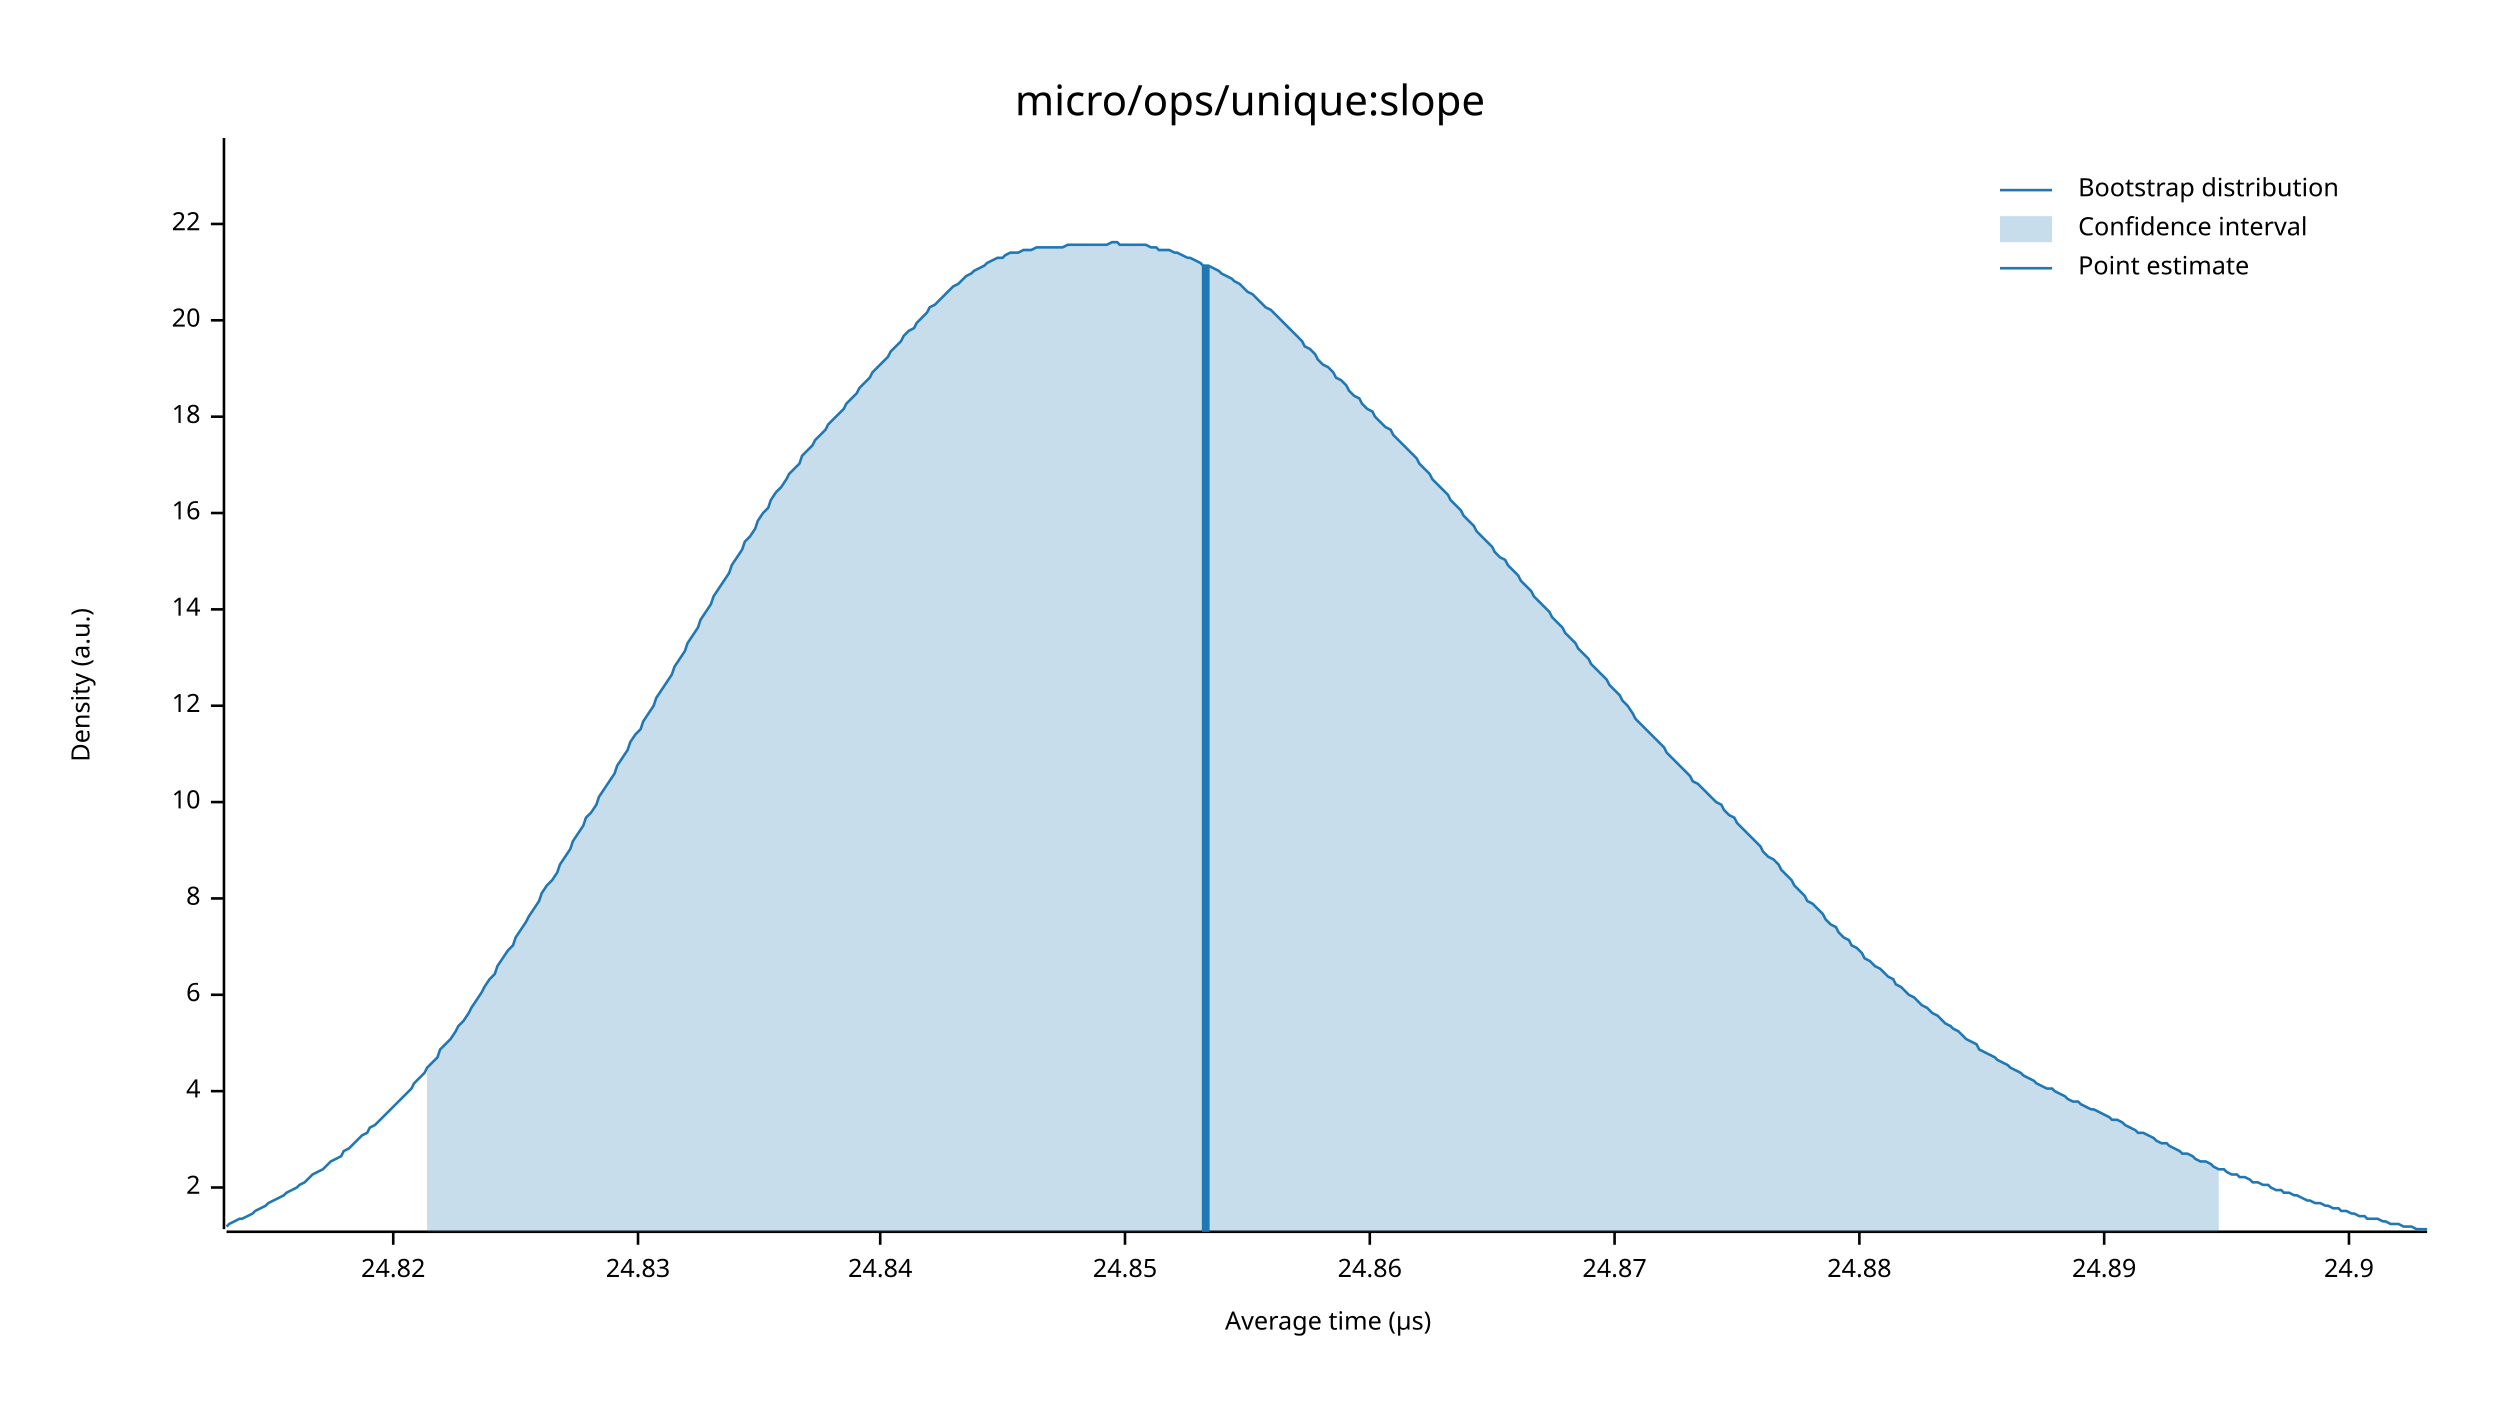
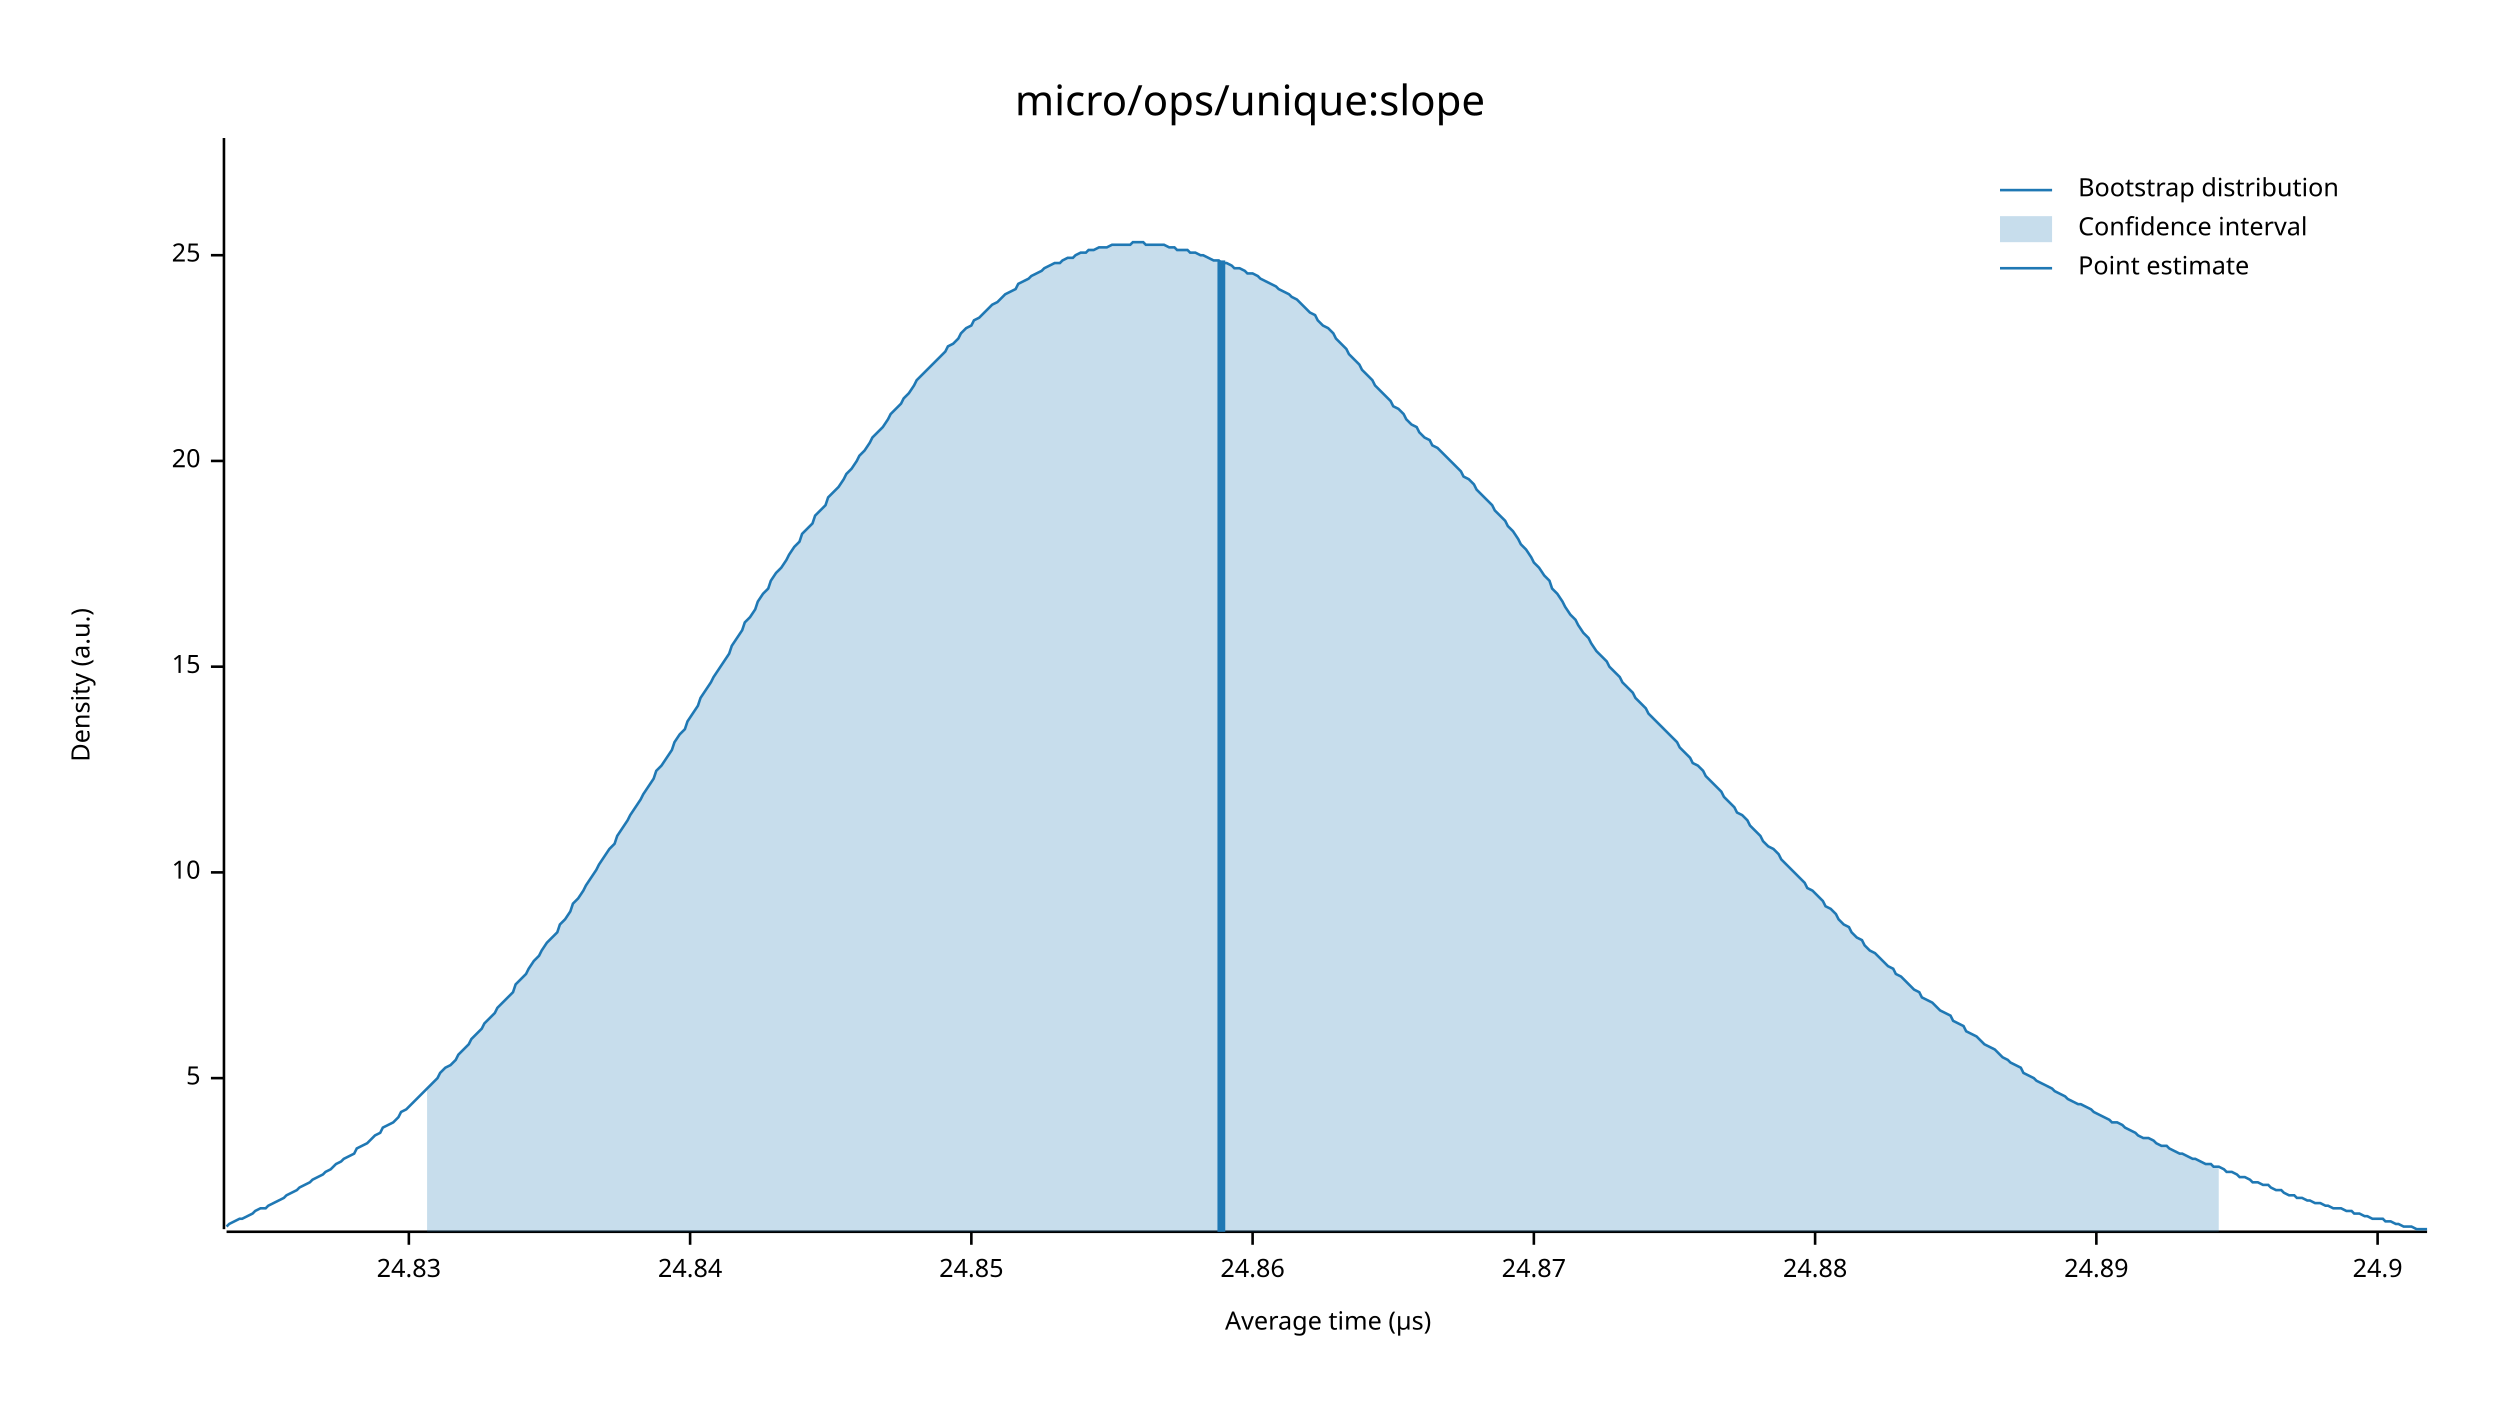
<svg xmlns="http://www.w3.org/2000/svg" width="960" height="540" viewBox="0 0 960 540">
  <text x="480" y="32" dy="0.76em" text-anchor="middle" font-family="sans-serif" font-size="16.129" opacity="1" fill="#000000">
micro/ops/unique:slope
</text>
  <text x="27" y="263" dy="0.76em" text-anchor="middle" font-family="sans-serif" font-size="9.677" opacity="1" fill="#000000" transform="rotate(270, 27, 263)">
Density (a.u.)
</text>
  <text x="510" y="513" dy="-0.5ex" text-anchor="middle" font-family="sans-serif" font-size="9.677" opacity="1" fill="#000000">
Average time (µs)
</text>
  <polyline fill="none" opacity="1" stroke="#000000" stroke-width="1" points="86,53 86,472 " />
-   <text x="77" y="456" dy="0.5ex" text-anchor="end" font-family="sans-serif" font-size="9.677" opacity="1" fill="#000000">
- 2
+   <text x="77" y="414" dy="0.5ex" text-anchor="end" font-family="sans-serif" font-size="9.677" opacity="1" fill="#000000">
+ 5
</text>
-   <polyline fill="none" opacity="1" stroke="#000000" stroke-width="1" points="81,456 86,456 " />
-   <text x="77" y="419" dy="0.5ex" text-anchor="end" font-family="sans-serif" font-size="9.677" opacity="1" fill="#000000">
- 4
- </text>
-   <polyline fill="none" opacity="1" stroke="#000000" stroke-width="1" points="81,419 86,419 " />
-   <text x="77" y="382" dy="0.5ex" text-anchor="end" font-family="sans-serif" font-size="9.677" opacity="1" fill="#000000">
- 6
- </text>
-   <polyline fill="none" opacity="1" stroke="#000000" stroke-width="1" points="81,382 86,382 " />
-   <text x="77" y="345" dy="0.5ex" text-anchor="end" font-family="sans-serif" font-size="9.677" opacity="1" fill="#000000">
- 8
- </text>
-   <polyline fill="none" opacity="1" stroke="#000000" stroke-width="1" points="81,345 86,345 " />
-   <text x="77" y="308" dy="0.5ex" text-anchor="end" font-family="sans-serif" font-size="9.677" opacity="1" fill="#000000">
+   <polyline fill="none" opacity="1" stroke="#000000" stroke-width="1" points="81,414 86,414 " />
+   <text x="77" y="335" dy="0.5ex" text-anchor="end" font-family="sans-serif" font-size="9.677" opacity="1" fill="#000000">
10
</text>
-   <polyline fill="none" opacity="1" stroke="#000000" stroke-width="1" points="81,308 86,308 " />
-   <text x="77" y="271" dy="0.5ex" text-anchor="end" font-family="sans-serif" font-size="9.677" opacity="1" fill="#000000">
- 12
+   <polyline fill="none" opacity="1" stroke="#000000" stroke-width="1" points="81,335 86,335 " />
+   <text x="77" y="256" dy="0.5ex" text-anchor="end" font-family="sans-serif" font-size="9.677" opacity="1" fill="#000000">
+ 15
</text>
-   <polyline fill="none" opacity="1" stroke="#000000" stroke-width="1" points="81,271 86,271 " />
-   <text x="77" y="234" dy="0.5ex" text-anchor="end" font-family="sans-serif" font-size="9.677" opacity="1" fill="#000000">
- 14
- </text>
-   <polyline fill="none" opacity="1" stroke="#000000" stroke-width="1" points="81,234 86,234 " />
-   <text x="77" y="197" dy="0.5ex" text-anchor="end" font-family="sans-serif" font-size="9.677" opacity="1" fill="#000000">
- 16
- </text>
-   <polyline fill="none" opacity="1" stroke="#000000" stroke-width="1" points="81,197 86,197 " />
-   <text x="77" y="160" dy="0.5ex" text-anchor="end" font-family="sans-serif" font-size="9.677" opacity="1" fill="#000000">
- 18
- </text>
-   <polyline fill="none" opacity="1" stroke="#000000" stroke-width="1" points="81,160 86,160 " />
-   <text x="77" y="123" dy="0.5ex" text-anchor="end" font-family="sans-serif" font-size="9.677" opacity="1" fill="#000000">
+   <polyline fill="none" opacity="1" stroke="#000000" stroke-width="1" points="81,256 86,256 " />
+   <text x="77" y="177" dy="0.5ex" text-anchor="end" font-family="sans-serif" font-size="9.677" opacity="1" fill="#000000">
20
</text>
-   <polyline fill="none" opacity="1" stroke="#000000" stroke-width="1" points="81,123 86,123 " />
-   <text x="77" y="86" dy="0.5ex" text-anchor="end" font-family="sans-serif" font-size="9.677" opacity="1" fill="#000000">
- 22
+   <polyline fill="none" opacity="1" stroke="#000000" stroke-width="1" points="81,177 86,177 " />
+   <text x="77" y="98" dy="0.5ex" text-anchor="end" font-family="sans-serif" font-size="9.677" opacity="1" fill="#000000">
+ 25
</text>
-   <polyline fill="none" opacity="1" stroke="#000000" stroke-width="1" points="81,86 86,86 " />
+   <polyline fill="none" opacity="1" stroke="#000000" stroke-width="1" points="81,98 86,98 " />
  <polyline fill="none" opacity="1" stroke="#000000" stroke-width="1" points="87,473 932,473 " />
-   <text x="151" y="483" dy="0.76em" text-anchor="middle" font-family="sans-serif" font-size="9.677" opacity="1" fill="#000000">
- 24.82
- </text>
-   <polyline fill="none" opacity="1" stroke="#000000" stroke-width="1" points="151,473 151,478 " />
-   <text x="245" y="483" dy="0.76em" text-anchor="middle" font-family="sans-serif" font-size="9.677" opacity="1" fill="#000000">
+   <text x="157" y="483" dy="0.76em" text-anchor="middle" font-family="sans-serif" font-size="9.677" opacity="1" fill="#000000">
24.83
</text>
-   <polyline fill="none" opacity="1" stroke="#000000" stroke-width="1" points="245,473 245,478 " />
-   <text x="338" y="483" dy="0.76em" text-anchor="middle" font-family="sans-serif" font-size="9.677" opacity="1" fill="#000000">
+   <polyline fill="none" opacity="1" stroke="#000000" stroke-width="1" points="157,473 157,478 " />
+   <text x="265" y="483" dy="0.76em" text-anchor="middle" font-family="sans-serif" font-size="9.677" opacity="1" fill="#000000">
24.84
</text>
-   <polyline fill="none" opacity="1" stroke="#000000" stroke-width="1" points="338,473 338,478 " />
-   <text x="432" y="483" dy="0.76em" text-anchor="middle" font-family="sans-serif" font-size="9.677" opacity="1" fill="#000000">
+   <polyline fill="none" opacity="1" stroke="#000000" stroke-width="1" points="265,473 265,478 " />
+   <text x="373" y="483" dy="0.76em" text-anchor="middle" font-family="sans-serif" font-size="9.677" opacity="1" fill="#000000">
24.85
</text>
-   <polyline fill="none" opacity="1" stroke="#000000" stroke-width="1" points="432,473 432,478 " />
-   <text x="526" y="483" dy="0.76em" text-anchor="middle" font-family="sans-serif" font-size="9.677" opacity="1" fill="#000000">
+   <polyline fill="none" opacity="1" stroke="#000000" stroke-width="1" points="373,473 373,478 " />
+   <text x="481" y="483" dy="0.76em" text-anchor="middle" font-family="sans-serif" font-size="9.677" opacity="1" fill="#000000">
24.86
</text>
-   <polyline fill="none" opacity="1" stroke="#000000" stroke-width="1" points="526,473 526,478 " />
-   <text x="620" y="483" dy="0.76em" text-anchor="middle" font-family="sans-serif" font-size="9.677" opacity="1" fill="#000000">
+   <polyline fill="none" opacity="1" stroke="#000000" stroke-width="1" points="481,473 481,478 " />
+   <text x="589" y="483" dy="0.76em" text-anchor="middle" font-family="sans-serif" font-size="9.677" opacity="1" fill="#000000">
24.87
</text>
-   <polyline fill="none" opacity="1" stroke="#000000" stroke-width="1" points="620,473 620,478 " />
-   <text x="714" y="483" dy="0.76em" text-anchor="middle" font-family="sans-serif" font-size="9.677" opacity="1" fill="#000000">
+   <polyline fill="none" opacity="1" stroke="#000000" stroke-width="1" points="589,473 589,478 " />
+   <text x="697" y="483" dy="0.76em" text-anchor="middle" font-family="sans-serif" font-size="9.677" opacity="1" fill="#000000">
24.88
</text>
-   <polyline fill="none" opacity="1" stroke="#000000" stroke-width="1" points="714,473 714,478 " />
-   <text x="808" y="483" dy="0.76em" text-anchor="middle" font-family="sans-serif" font-size="9.677" opacity="1" fill="#000000">
+   <polyline fill="none" opacity="1" stroke="#000000" stroke-width="1" points="697,473 697,478 " />
+   <text x="805" y="483" dy="0.76em" text-anchor="middle" font-family="sans-serif" font-size="9.677" opacity="1" fill="#000000">
24.89
</text>
-   <polyline fill="none" opacity="1" stroke="#000000" stroke-width="1" points="808,473 808,478 " />
-   <text x="902" y="483" dy="0.76em" text-anchor="middle" font-family="sans-serif" font-size="9.677" opacity="1" fill="#000000">
+   <polyline fill="none" opacity="1" stroke="#000000" stroke-width="1" points="805,473 805,478 " />
+   <text x="913" y="483" dy="0.76em" text-anchor="middle" font-family="sans-serif" font-size="9.677" opacity="1" fill="#000000">
24.9
</text>
-   <polyline fill="none" opacity="1" stroke="#000000" stroke-width="1" points="902,473 902,478 " />
-   <polyline fill="none" opacity="1" stroke="#1F78B4" stroke-width="1" points="87,471 88,470 90,469 92,468 93,468 95,467 97,466 98,465 100,464 102,463 103,462 105,461 107,460 109,459 110,458 112,457 114,456 115,455 117,454 119,452 120,451 122,450 124,449 125,448 127,446 129,445 131,444 132,442 134,441 136,439 137,438 139,436 141,435 142,433 144,432 146,430 147,429 149,427 151,425 153,423 154,422 156,420 158,418 159,416 161,414 163,412 164,410 166,408 168,406 169,403 171,401 173,399 175,396 176,394 178,392 180,389 181,387 183,384 185,381 186,379 188,376 190,374 191,371 193,368 195,365 197,363 198,360 200,357 202,354 203,352 205,349 207,346 208,343 210,340 212,338 214,335 215,332 217,329 219,326 220,323 222,320 224,317 225,314 227,312 229,309 230,306 232,303 234,300 236,297 237,294 239,291 241,288 242,285 244,282 246,280 247,277 249,274 251,271 252,268 254,265 256,262 258,259 259,256 261,253 263,250 264,247 266,244 268,241 269,238 271,235 273,232 274,229 276,226 278,223 280,220 281,217 283,214 285,211 286,208 288,206 290,203 291,200 293,197 295,195 296,192 298,189 300,187 302,184 303,182 305,180 307,178 308,175 310,173 312,171 313,169 315,167 317,165 318,163 320,161 322,159 324,157 325,155 327,153 329,151 330,149 332,147 334,145 335,143 337,141 339,139 341,137 342,135 344,133 346,131 347,129 349,127 351,126 352,124 354,122 356,120 357,118 359,117 361,115 363,113 364,112 366,110 368,109 369,108 371,106 373,105 374,104 376,103 378,102 379,101 381,100 383,99 385,99 386,98 388,97 390,97 391,97 393,96 395,96 396,96 398,95 400,95 401,95 403,95 405,95 407,95 408,95 410,94 412,94 413,94 415,94 417,94 418,94 420,94 422,94 423,94 425,94 427,93 429,93 430,94 432,94 434,94 435,94 437,94 439,94 440,94 442,95 444,95 445,96 447,96 449,96 451,97 452,97 454,98 456,99 457,99 459,100 461,101 462,102 464,102 466,103 468,104 469,105 471,106 473,107 474,108 476,109 478,111 479,112 481,113 483,115 484,116 486,118 488,119 490,121 491,122 493,124 495,126 496,127 498,129 500,131 501,133 503,134 505,136 506,138 508,140 510,141 512,143 513,145 515,146 517,148 518,150 520,152 522,153 523,155 525,157 527,158 528,160 530,162 532,164 534,165 535,167 537,169 539,171 540,172 542,174 544,176 545,178 547,180 549,182 550,184 552,186 554,188 556,190 557,192 559,194 561,196 562,198 564,200 566,202 567,204 569,206 571,208 573,210 574,212 576,214 578,215 579,217 581,219 583,221 584,223 586,225 588,227 589,229 591,231 593,233 595,235 596,237 598,239 600,241 601,243 603,245 605,247 606,249 608,251 610,253 611,255 613,257 615,259 617,261 618,263 620,265 622,267 623,269 625,271 627,274 628,276 630,278 632,280 633,281 635,283 637,285 639,287 640,289 642,291 644,293 645,294 647,296 649,298 650,300 652,301 654,303 655,304 657,306 659,308 661,309 662,311 664,313 666,314 667,316 669,318 671,320 672,321 674,323 676,325 677,327 679,329 681,330 683,332 684,334 686,336 688,338 689,340 691,342 693,344 694,346 696,347 698,349 700,351 701,353 703,355 705,356 706,358 708,360 710,361 711,363 713,364 715,366 716,368 718,369 720,371 722,372 723,373 725,375 727,376 728,378 730,379 732,381 733,382 735,383 737,385 738,386 740,387 742,389 744,390 745,391 747,393 749,394 750,395 752,396 754,398 755,399 757,400 759,401 760,403 762,404 764,405 766,406 767,407 769,408 771,409 772,410 774,411 776,412 777,413 779,414 781,415 782,416 784,417 786,418 788,418 789,419 791,420 793,421 794,422 796,423 798,423 799,424 801,425 803,426 804,426 806,427 808,428 810,429 811,430 813,430 815,431 816,432 818,433 820,434 821,435 823,435 825,436 827,437 828,438 830,439 832,439 833,440 835,441 837,442 838,443 840,443 842,444 843,445 845,446 847,446 849,447 850,448 852,449 854,449 855,450 857,451 859,451 860,452 862,452 864,453 865,454 867,454 869,455 871,455 872,456 874,457 876,457 877,458 879,458 881,459 882,459 884,460 886,461 887,461 889,462 891,462 893,463 894,463 896,464 898,464 899,465 901,465 903,466 904,466 906,467 908,467 909,468 911,468 913,468 915,469 916,469 918,470 920,470 921,470 923,471 925,471 926,471 928,472 930,472 932,472 " />
-   <polygon opacity="0.25" fill="#1F78B4" points="164,410 166,408 168,406 169,403 171,401 173,399 175,396 176,394 178,392 180,389 181,387 183,384 185,381 186,379 188,376 190,374 191,371 193,368 195,365 197,363 198,360 200,357 202,354 203,352 205,349 207,346 208,343 210,340 212,338 214,335 215,332 217,329 219,326 220,323 222,320 224,317 225,314 227,312 229,309 230,306 232,303 234,300 236,297 237,294 239,291 241,288 242,285 244,282 246,280 247,277 249,274 251,271 252,268 254,265 256,262 258,259 259,256 261,253 263,250 264,247 266,244 268,241 269,238 271,235 273,232 274,229 276,226 278,223 280,220 281,217 283,214 285,211 286,208 288,206 290,203 291,200 293,197 295,195 296,192 298,189 300,187 302,184 303,182 305,180 307,178 308,175 310,173 312,171 313,169 315,167 317,165 318,163 320,161 322,159 324,157 325,155 327,153 329,151 330,149 332,147 334,145 335,143 337,141 339,139 341,137 342,135 344,133 346,131 347,129 349,127 351,126 352,124 354,122 356,120 357,118 359,117 361,115 363,113 364,112 366,110 368,109 369,108 371,106 373,105 374,104 376,103 378,102 379,101 381,100 383,99 385,99 386,98 388,97 390,97 391,97 393,96 395,96 396,96 398,95 400,95 401,95 403,95 405,95 407,95 408,95 410,94 412,94 413,94 415,94 417,94 418,94 420,94 422,94 423,94 425,94 427,93 429,93 430,94 432,94 434,94 435,94 437,94 439,94 440,94 442,95 444,95 445,96 447,96 449,96 451,97 452,97 454,98 456,99 457,99 459,100 461,101 462,102 464,102 466,103 468,104 469,105 471,106 473,107 474,108 476,109 478,111 479,112 481,113 483,115 484,116 486,118 488,119 490,121 491,122 493,124 495,126 496,127 498,129 500,131 501,133 503,134 505,136 506,138 508,140 510,141 512,143 513,145 515,146 517,148 518,150 520,152 522,153 523,155 525,157 527,158 528,160 530,162 532,164 534,165 535,167 537,169 539,171 540,172 542,174 544,176 545,178 547,180 549,182 550,184 552,186 554,188 556,190 557,192 559,194 561,196 562,198 564,200 566,202 567,204 569,206 571,208 573,210 574,212 576,214 578,215 579,217 581,219 583,221 584,223 586,225 588,227 589,229 591,231 593,233 595,235 596,237 598,239 600,241 601,243 603,245 605,247 606,249 608,251 610,253 611,255 613,257 615,259 617,261 618,263 620,265 622,267 623,269 625,271 627,274 628,276 630,278 632,280 633,281 635,283 637,285 639,287 640,289 642,291 644,293 645,294 647,296 649,298 650,300 652,301 654,303 655,304 657,306 659,308 661,309 662,311 664,313 666,314 667,316 669,318 671,320 672,321 674,323 676,325 677,327 679,329 681,330 683,332 684,334 686,336 688,338 689,340 691,342 693,344 694,346 696,347 698,349 700,351 701,353 703,355 705,356 706,358 708,360 710,361 711,363 713,364 715,366 716,368 718,369 720,371 722,372 723,373 725,375 727,376 728,378 730,379 732,381 733,382 735,383 737,385 738,386 740,387 742,389 744,390 745,391 747,393 749,394 750,395 752,396 754,398 755,399 757,400 759,401 760,403 762,404 764,405 766,406 767,407 769,408 771,409 772,410 774,411 776,412 777,413 779,414 781,415 782,416 784,417 786,418 788,418 789,419 791,420 793,421 794,422 796,423 798,423 799,424 801,425 803,426 804,426 806,427 808,428 810,429 811,430 813,430 815,431 816,432 818,433 820,434 821,435 823,435 825,436 827,437 828,438 830,439 832,439 833,440 835,441 837,442 838,443 840,443 842,444 843,445 845,446 847,446 849,447 850,448 852,449 852,473 164,473 " />
-   <polyline fill="none" opacity="1" stroke="#1F78B4" stroke-width="3" points="463,473 463,102 " />
+   <polyline fill="none" opacity="1" stroke="#000000" stroke-width="1" points="913,473 913,478 " />
+   <polyline fill="none" opacity="1" stroke="#1F78B4" stroke-width="1" points="87,471 88,470 90,469 92,468 93,468 95,467 97,466 98,465 100,464 102,464 103,463 105,462 107,461 109,460 110,459 112,458 114,457 115,456 117,455 119,454 120,453 122,452 124,451 125,450 127,449 129,447 131,446 132,445 134,444 136,443 137,441 139,440 141,439 142,438 144,436 146,435 147,433 149,432 151,431 153,429 154,427 156,426 158,424 159,423 161,421 163,419 164,418 166,416 168,414 169,412 171,410 173,409 175,407 176,405 178,403 180,401 181,399 183,397 185,395 186,393 188,391 190,389 191,387 193,385 195,383 197,381 198,378 200,376 202,374 203,372 205,369 207,367 208,365 210,362 212,360 214,358 215,355 217,353 219,350 220,347 222,345 224,342 225,340 227,337 229,334 230,332 232,329 234,326 236,324 237,321 239,318 241,315 242,313 244,310 246,307 247,305 249,302 251,299 252,296 254,294 256,291 258,288 259,285 261,282 263,280 264,277 266,274 268,271 269,268 271,265 273,262 274,260 276,257 278,254 280,251 281,248 283,245 285,242 286,239 288,237 290,234 291,231 293,228 295,226 296,223 298,220 300,218 302,215 303,213 305,210 307,208 308,205 310,203 312,201 313,198 315,196 317,194 318,191 320,189 322,187 324,184 325,182 327,180 329,177 330,175 332,173 334,170 335,168 337,166 339,164 341,161 342,159 344,157 346,155 347,153 349,151 351,148 352,146 354,144 356,142 357,141 359,139 361,137 363,135 364,133 366,132 368,130 369,128 371,126 373,125 374,123 376,122 378,120 379,119 381,117 383,116 385,114 386,113 388,112 390,111 391,109 393,108 395,107 396,106 398,105 400,104 401,103 403,102 405,101 407,101 408,100 410,99 412,99 413,98 415,97 417,97 418,96 420,96 422,95 423,95 425,95 427,94 429,94 430,94 432,94 434,94 435,93 437,93 439,93 440,94 442,94 444,94 445,94 447,94 449,95 451,95 452,96 454,96 456,96 457,97 459,97 461,98 462,98 464,99 466,100 468,100 469,101 471,101 473,102 474,103 476,103 478,104 479,105 481,105 483,106 484,107 486,108 488,109 490,110 491,111 493,112 495,113 496,114 498,115 500,117 501,118 503,120 505,121 506,123 508,125 510,126 512,128 513,130 515,132 517,134 518,136 520,138 522,140 523,142 525,144 527,146 528,148 530,150 532,152 534,154 535,156 537,157 539,159 540,161 542,163 544,164 545,166 547,168 549,169 550,171 552,172 554,174 556,176 557,177 559,179 561,181 562,183 564,184 566,186 567,188 569,190 571,192 573,194 574,196 576,198 578,200 579,202 581,204 583,207 584,209 586,211 588,214 589,216 591,218 593,221 595,223 596,226 598,228 600,231 601,233 603,236 605,238 606,240 608,243 610,245 611,247 613,250 615,252 617,254 618,256 620,258 622,260 623,262 625,264 627,266 628,268 630,270 632,272 633,274 635,276 637,278 639,280 640,281 642,283 644,285 645,287 647,289 649,291 650,293 652,294 654,296 655,298 657,300 659,302 661,304 662,306 664,308 666,310 667,312 669,313 671,315 672,317 674,319 676,321 677,323 679,325 681,326 683,328 684,330 686,332 688,334 689,335 691,337 693,339 694,341 696,342 698,344 700,346 701,348 703,349 705,351 706,353 708,355 710,356 711,358 713,360 715,361 716,363 718,365 720,366 722,368 723,369 725,371 727,372 728,374 730,375 732,377 733,378 735,380 737,381 738,383 740,384 742,385 744,387 745,388 747,389 749,390 750,392 752,393 754,394 755,396 757,397 759,398 760,399 762,401 764,402 766,403 767,404 769,406 771,407 772,408 774,409 776,410 777,412 779,413 781,414 782,415 784,416 786,417 788,418 789,419 791,420 793,421 794,422 796,423 798,424 799,424 801,425 803,426 804,427 806,428 808,429 810,430 811,431 813,431 815,432 816,433 818,434 820,435 821,436 823,437 825,437 827,438 828,439 830,440 832,440 833,441 835,442 837,443 838,443 840,444 842,445 843,445 845,446 847,447 849,447 850,448 852,448 854,449 855,450 857,450 859,451 860,452 862,452 864,453 865,454 867,454 869,455 871,455 872,456 874,457 876,457 877,458 879,459 881,459 882,460 884,460 886,461 887,461 889,462 891,462 893,463 894,463 896,464 898,464 899,464 901,465 903,465 904,466 906,466 908,467 909,467 911,468 913,468 915,468 916,469 918,469 920,470 921,470 923,471 925,471 926,471 928,472 930,472 932,472 " />
+   <polygon opacity="0.25" fill="#1F78B4" points="164,418 166,416 168,414 169,412 171,410 173,409 175,407 176,405 178,403 180,401 181,399 183,397 185,395 186,393 188,391 190,389 191,387 193,385 195,383 197,381 198,378 200,376 202,374 203,372 205,369 207,367 208,365 210,362 212,360 214,358 215,355 217,353 219,350 220,347 222,345 224,342 225,340 227,337 229,334 230,332 232,329 234,326 236,324 237,321 239,318 241,315 242,313 244,310 246,307 247,305 249,302 251,299 252,296 254,294 256,291 258,288 259,285 261,282 263,280 264,277 266,274 268,271 269,268 271,265 273,262 274,260 276,257 278,254 280,251 281,248 283,245 285,242 286,239 288,237 290,234 291,231 293,228 295,226 296,223 298,220 300,218 302,215 303,213 305,210 307,208 308,205 310,203 312,201 313,198 315,196 317,194 318,191 320,189 322,187 324,184 325,182 327,180 329,177 330,175 332,173 334,170 335,168 337,166 339,164 341,161 342,159 344,157 346,155 347,153 349,151 351,148 352,146 354,144 356,142 357,141 359,139 361,137 363,135 364,133 366,132 368,130 369,128 371,126 373,125 374,123 376,122 378,120 379,119 381,117 383,116 385,114 386,113 388,112 390,111 391,109 393,108 395,107 396,106 398,105 400,104 401,103 403,102 405,101 407,101 408,100 410,99 412,99 413,98 415,97 417,97 418,96 420,96 422,95 423,95 425,95 427,94 429,94 430,94 432,94 434,94 435,93 437,93 439,93 440,94 442,94 444,94 445,94 447,94 449,95 451,95 452,96 454,96 456,96 457,97 459,97 461,98 462,98 464,99 466,100 468,100 469,101 471,101 473,102 474,103 476,103 478,104 479,105 481,105 483,106 484,107 486,108 488,109 490,110 491,111 493,112 495,113 496,114 498,115 500,117 501,118 503,120 505,121 506,123 508,125 510,126 512,128 513,130 515,132 517,134 518,136 520,138 522,140 523,142 525,144 527,146 528,148 530,150 532,152 534,154 535,156 537,157 539,159 540,161 542,163 544,164 545,166 547,168 549,169 550,171 552,172 554,174 556,176 557,177 559,179 561,181 562,183 564,184 566,186 567,188 569,190 571,192 573,194 574,196 576,198 578,200 579,202 581,204 583,207 584,209 586,211 588,214 589,216 591,218 593,221 595,223 596,226 598,228 600,231 601,233 603,236 605,238 606,240 608,243 610,245 611,247 613,250 615,252 617,254 618,256 620,258 622,260 623,262 625,264 627,266 628,268 630,270 632,272 633,274 635,276 637,278 639,280 640,281 642,283 644,285 645,287 647,289 649,291 650,293 652,294 654,296 655,298 657,300 659,302 661,304 662,306 664,308 666,310 667,312 669,313 671,315 672,317 674,319 676,321 677,323 679,325 681,326 683,328 684,330 686,332 688,334 689,335 691,337 693,339 694,341 696,342 698,344 700,346 701,348 703,349 705,351 706,353 708,355 710,356 711,358 713,360 715,361 716,363 718,365 720,366 722,368 723,369 725,371 727,372 728,374 730,375 732,377 733,378 735,380 737,381 738,383 740,384 742,385 744,387 745,388 747,389 749,390 750,392 752,393 754,394 755,396 757,397 759,398 760,399 762,401 764,402 766,403 767,404 769,406 771,407 772,408 774,409 776,410 777,412 779,413 781,414 782,415 784,416 786,417 788,418 789,419 791,420 793,421 794,422 796,423 798,424 799,424 801,425 803,426 804,427 806,428 808,429 810,430 811,431 813,431 815,432 816,433 818,434 820,435 821,436 823,437 825,437 827,438 828,439 830,440 832,440 833,441 835,442 837,443 838,443 840,444 842,445 843,445 845,446 847,447 849,447 850,448 852,448 852,473 164,473 " />
+   <polyline fill="none" opacity="1" stroke="#1F78B4" stroke-width="3" points="469,473 469,100 " />
  <text x="798" y="68" dy="0.76em" text-anchor="start" font-family="sans-serif" font-size="9.677" opacity="1" fill="#000000">
Bootstrap distribution
</text>
  <text x="798" y="83" dy="0.76em" text-anchor="start" font-family="sans-serif" font-size="9.677" opacity="1" fill="#000000">
Confidence interval
</text>
  <text x="798" y="98" dy="0.76em" text-anchor="start" font-family="sans-serif" font-size="9.677" opacity="1" fill="#000000">
Point estimate
</text>
  <polyline fill="none" opacity="1" stroke="#1F78B4" stroke-width="1" points="768,73 788,73 " />
  <rect x="768" y="83" width="20" height="10" opacity="0.25" fill="#1F78B4" stroke="none" />
  <polyline fill="none" opacity="1" stroke="#1F78B4" stroke-width="1" points="768,103 788,103 " />
</svg>
